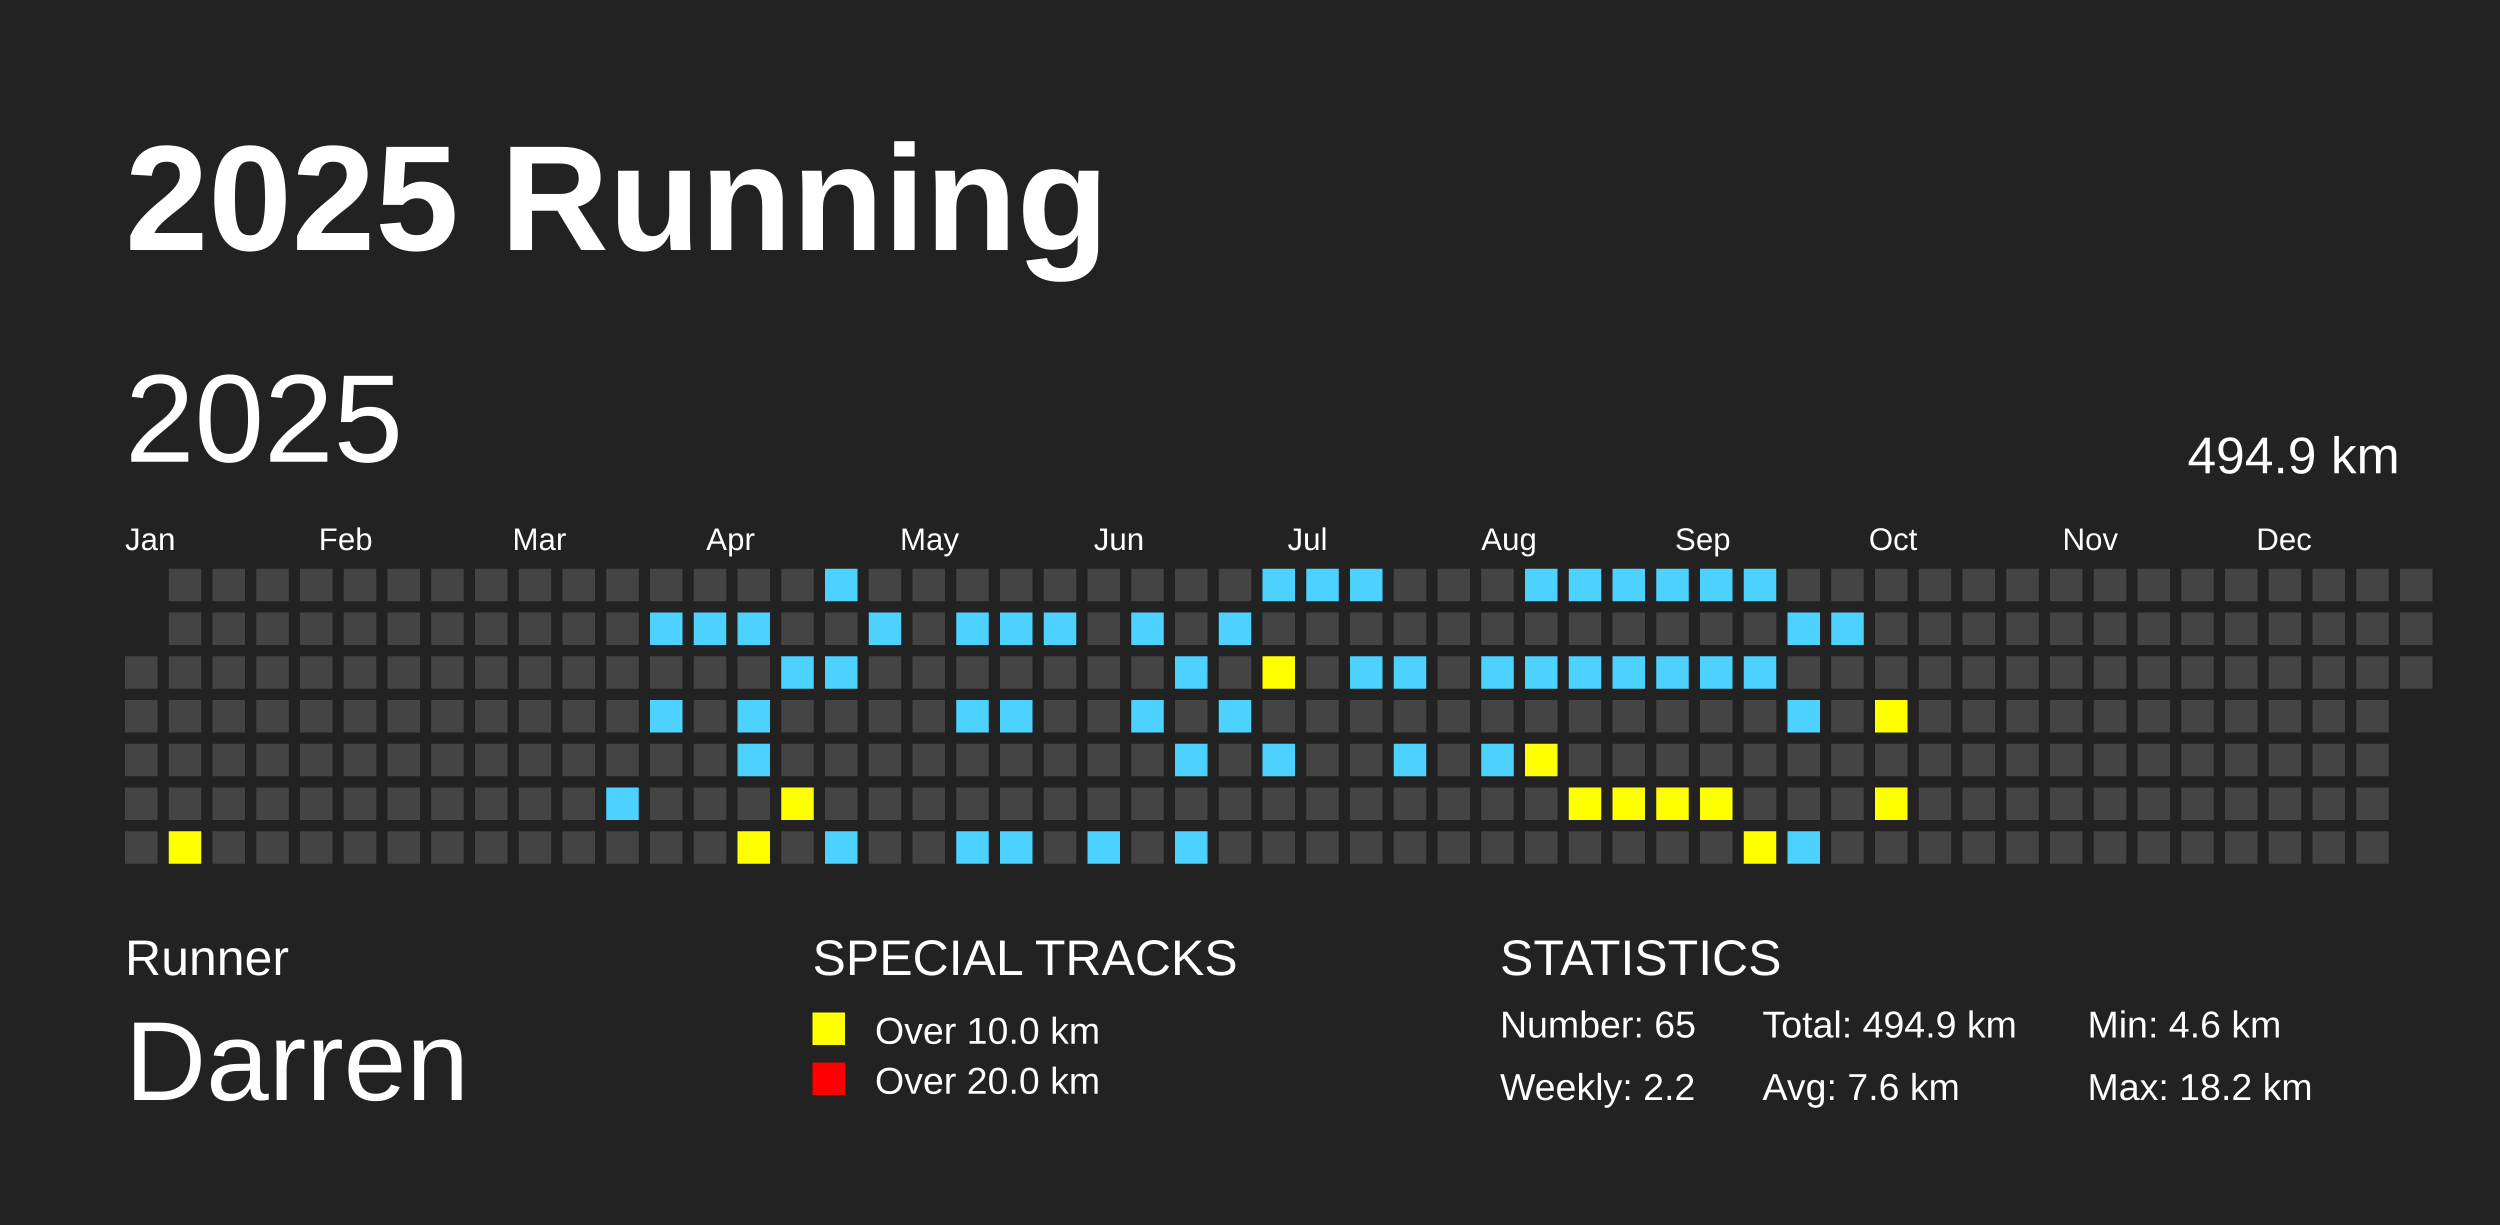
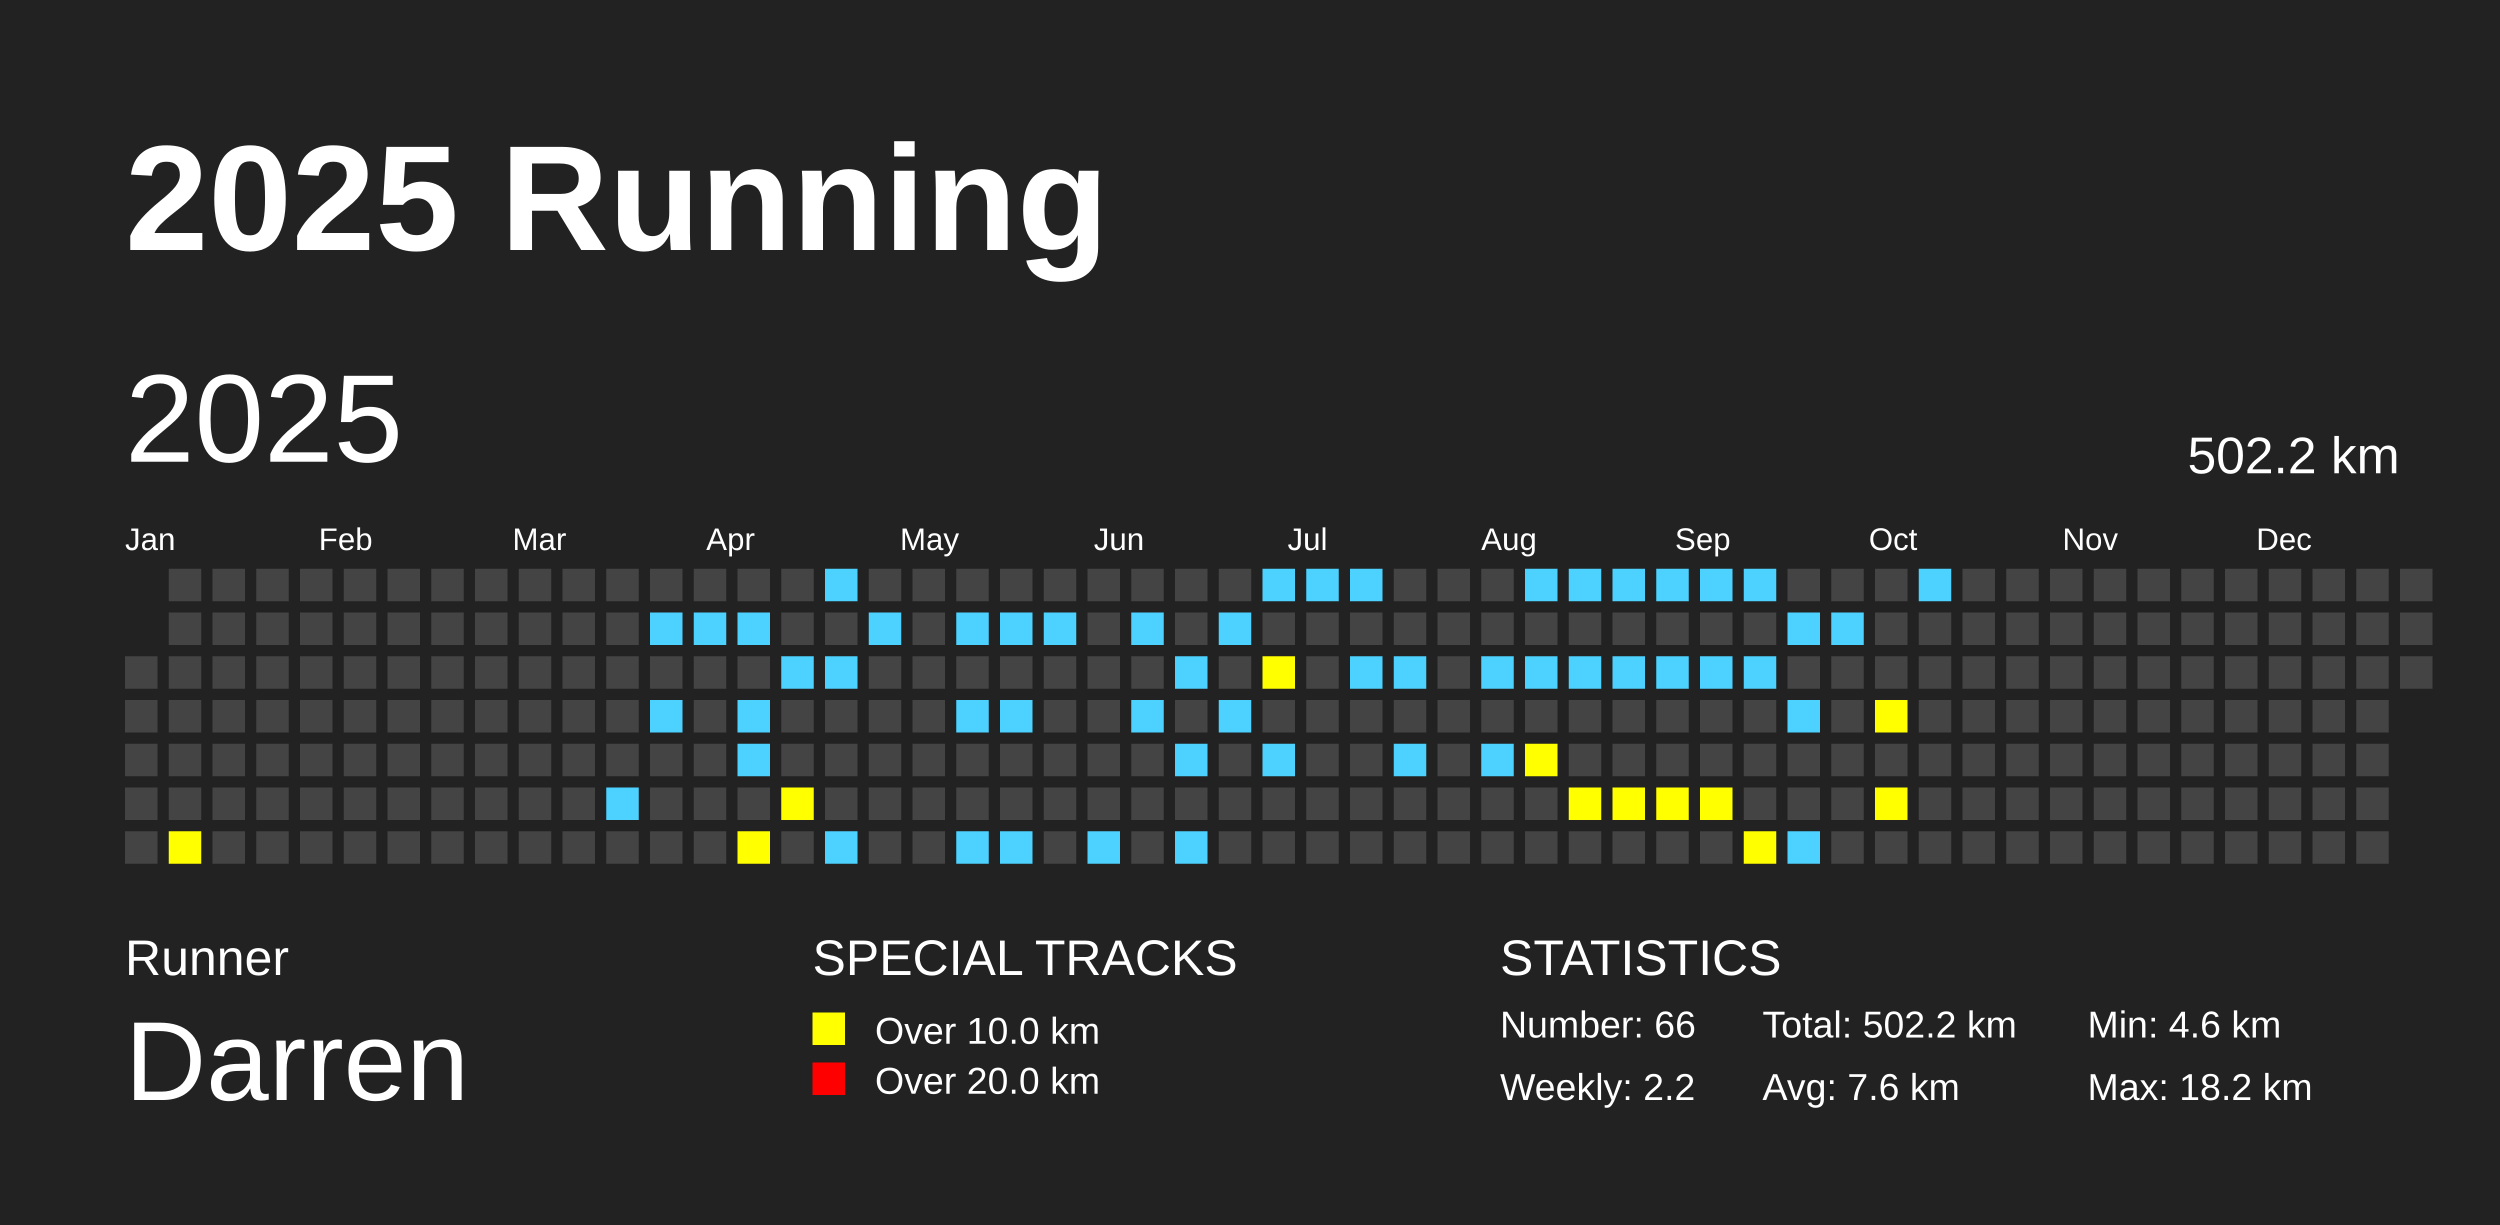
<svg xmlns="http://www.w3.org/2000/svg" baseProfile="full" height="98mm" version="1.1" viewBox="0,0,200,98" width="200mm">
  <defs />
  <rect fill="#222222" height="98" width="200" x="0" y="0" />
  <text fill="#FFFFFF" style="font-size:12px; font-family:Arial; font-weight:bold;" x="10" y="20">2025 Running</text>
  <text fill="#FFFFFF" style="font-size:4px; font-family:Arial" x="10" y="78">Runner</text>
  <text fill="#FFFFFF" style="font-size:9px; font-family:Arial" x="10" y="88">Darren</text>
  <text fill="#FFFFFF" style="font-size:4px; font-family:Arial" x="65" y="78">SPECIAL TRACKS</text>
  <rect fill="yellow" height="2.6" width="2.6" x="65" y="81" />
  <text fill="#FFFFFF" style="font-size:3px; font-family:Arial" x="70" y="83.5">Over 10.0 km</text>
  <rect fill="red" height="2.6" width="2.6" x="65" y="85" />
  <text fill="#FFFFFF" style="font-size:3px; font-family:Arial" x="70" y="87.5">Over 20.0 km</text>
  <text fill="#FFFFFF" style="font-size:4px; font-family:Arial" x="120" y="78">STATISTICS</text>
-   <text fill="#FFFFFF" style="font-size:3px; font-family:Arial" x="120" y="83">Number: 65</text>
+   <text fill="#FFFFFF" style="font-size:3px; font-family:Arial" x="120" y="83">Number: 66</text>
  <text fill="#FFFFFF" style="font-size:3px; font-family:Arial" x="120" y="88">Weekly: 2.2</text>
-   <text fill="#FFFFFF" style="font-size:3px; font-family:Arial" x="141" y="83">Total: 494.9 km</text>
+   <text fill="#FFFFFF" style="font-size:3px; font-family:Arial" x="141" y="83">Total: 502.2 km</text>
  <text fill="#FFFFFF" style="font-size:3px; font-family:Arial" x="141" y="88">Avg: 7.6 km</text>
  <text fill="#FFFFFF" style="font-size:3px; font-family:Arial" x="167" y="83">Min: 4.6 km</text>
  <text fill="#FFFFFF" style="font-size:3px; font-family:Arial" x="167" y="88">Max: 18.2 km</text>
  <text dominant-baseline="hanging" fill="#FFFFFF" style="font-size:10.0px; font-family:Arial;" x="10" y="30">2025</text>
-   <text dominant-baseline="hanging" fill="#FFFFFF" style="font-size:4.125px; font-family:Arial;" x="175" y="35">494.9 km</text>
+   <text dominant-baseline="hanging" fill="#FFFFFF" style="font-size:4.125px; font-family:Arial;" x="175" y="35">502.2 km</text>
  <text fill="#FFFFFF" style="font-size:2.5px; font-family:Arial" x="10.0" y="44">Jan</text>
  <text fill="#FFFFFF" style="font-size:2.5px; font-family:Arial" x="25.5" y="44">Feb</text>
  <text fill="#FFFFFF" style="font-size:2.5px; font-family:Arial" x="41.0" y="44">Mar</text>
  <text fill="#FFFFFF" style="font-size:2.5px; font-family:Arial" x="56.5" y="44">Apr</text>
  <text fill="#FFFFFF" style="font-size:2.5px; font-family:Arial" x="72.0" y="44">May</text>
  <text fill="#FFFFFF" style="font-size:2.5px; font-family:Arial" x="87.5" y="44">Jun</text>
  <text fill="#FFFFFF" style="font-size:2.5px; font-family:Arial" x="103.0" y="44">Jul</text>
  <text fill="#FFFFFF" style="font-size:2.5px; font-family:Arial" x="118.5" y="44">Aug</text>
  <text fill="#FFFFFF" style="font-size:2.5px; font-family:Arial" x="134.0" y="44">Sep</text>
  <text fill="#FFFFFF" style="font-size:2.5px; font-family:Arial" x="149.5" y="44">Oct</text>
  <text fill="#FFFFFF" style="font-size:2.5px; font-family:Arial" x="165.0" y="44">Nov</text>
  <text fill="#FFFFFF" style="font-size:2.5px; font-family:Arial" x="180.5" y="44">Dec</text>
  <rect fill="#444444" height="2.6" width="2.6" x="10.0" y="52.5" />
  <rect fill="#444444" height="2.6" width="2.6" x="10.0" y="56.0" />
  <rect fill="#444444" height="2.6" width="2.6" x="10.0" y="59.5" />
  <rect fill="#444444" height="2.6" width="2.6" x="10.0" y="63.0" />
  <rect fill="#444444" height="2.6" width="2.6" x="10.0" y="66.5" />
  <rect fill="#444444" height="2.6" width="2.6" x="13.5" y="45.5" />
  <rect fill="#444444" height="2.6" width="2.6" x="13.5" y="49.0" />
  <rect fill="#444444" height="2.6" width="2.6" x="13.5" y="52.5" />
  <rect fill="#444444" height="2.6" width="2.6" x="13.5" y="56.0" />
  <rect fill="#444444" height="2.6" width="2.6" x="13.5" y="59.5" />
  <rect fill="#444444" height="2.6" width="2.6" x="13.5" y="63.0" />
  <rect fill="yellow" height="2.6" width="2.6" x="13.5" y="66.5" />
  <rect fill="#444444" height="2.6" width="2.6" x="17.0" y="45.5" />
  <rect fill="#444444" height="2.6" width="2.6" x="17.0" y="49.0" />
  <rect fill="#444444" height="2.6" width="2.6" x="17.0" y="52.5" />
  <rect fill="#444444" height="2.6" width="2.6" x="17.0" y="56.0" />
  <rect fill="#444444" height="2.6" width="2.6" x="17.0" y="59.5" />
  <rect fill="#444444" height="2.6" width="2.6" x="17.0" y="63.0" />
  <rect fill="#444444" height="2.6" width="2.6" x="17.0" y="66.5" />
  <rect fill="#444444" height="2.6" width="2.6" x="20.5" y="45.5" />
  <rect fill="#444444" height="2.6" width="2.6" x="20.5" y="49.0" />
  <rect fill="#444444" height="2.6" width="2.6" x="20.5" y="52.5" />
  <rect fill="#444444" height="2.6" width="2.6" x="20.5" y="56.0" />
  <rect fill="#444444" height="2.6" width="2.6" x="20.5" y="59.5" />
  <rect fill="#444444" height="2.6" width="2.6" x="20.5" y="63.0" />
  <rect fill="#444444" height="2.6" width="2.6" x="20.5" y="66.5" />
  <rect fill="#444444" height="2.6" width="2.6" x="24.0" y="45.5" />
  <rect fill="#444444" height="2.6" width="2.6" x="24.0" y="49.0" />
  <rect fill="#444444" height="2.6" width="2.6" x="24.0" y="52.5" />
  <rect fill="#444444" height="2.6" width="2.6" x="24.0" y="56.0" />
  <rect fill="#444444" height="2.6" width="2.6" x="24.0" y="59.5" />
  <rect fill="#444444" height="2.6" width="2.6" x="24.0" y="63.0" />
  <rect fill="#444444" height="2.6" width="2.6" x="24.0" y="66.5" />
  <rect fill="#444444" height="2.6" width="2.6" x="27.5" y="45.5" />
  <rect fill="#444444" height="2.6" width="2.6" x="27.5" y="49.0" />
  <rect fill="#444444" height="2.6" width="2.6" x="27.5" y="52.5" />
  <rect fill="#444444" height="2.6" width="2.6" x="27.5" y="56.0" />
  <rect fill="#444444" height="2.6" width="2.6" x="27.5" y="59.5" />
  <rect fill="#444444" height="2.6" width="2.6" x="27.5" y="63.0" />
  <rect fill="#444444" height="2.6" width="2.6" x="27.5" y="66.5" />
  <rect fill="#444444" height="2.6" width="2.6" x="31.0" y="45.5" />
  <rect fill="#444444" height="2.6" width="2.6" x="31.0" y="49.0" />
  <rect fill="#444444" height="2.6" width="2.6" x="31.0" y="52.5" />
  <rect fill="#444444" height="2.6" width="2.6" x="31.0" y="56.0" />
  <rect fill="#444444" height="2.6" width="2.6" x="31.0" y="59.5" />
  <rect fill="#444444" height="2.6" width="2.6" x="31.0" y="63.0" />
  <rect fill="#444444" height="2.6" width="2.6" x="31.0" y="66.5" />
  <rect fill="#444444" height="2.6" width="2.6" x="34.5" y="45.5" />
  <rect fill="#444444" height="2.6" width="2.6" x="34.5" y="49.0" />
  <rect fill="#444444" height="2.6" width="2.6" x="34.5" y="52.5" />
  <rect fill="#444444" height="2.6" width="2.6" x="34.5" y="56.0" />
  <rect fill="#444444" height="2.6" width="2.6" x="34.5" y="59.5" />
  <rect fill="#444444" height="2.6" width="2.6" x="34.5" y="63.0" />
  <rect fill="#444444" height="2.6" width="2.6" x="34.5" y="66.5" />
  <rect fill="#444444" height="2.6" width="2.6" x="38.0" y="45.5" />
  <rect fill="#444444" height="2.6" width="2.6" x="38.0" y="49.0" />
  <rect fill="#444444" height="2.6" width="2.6" x="38.0" y="52.5" />
  <rect fill="#444444" height="2.6" width="2.6" x="38.0" y="56.0" />
  <rect fill="#444444" height="2.6" width="2.6" x="38.0" y="59.5" />
  <rect fill="#444444" height="2.6" width="2.6" x="38.0" y="63.0" />
  <rect fill="#444444" height="2.6" width="2.6" x="38.0" y="66.5" />
  <rect fill="#444444" height="2.6" width="2.6" x="41.5" y="45.5" />
  <rect fill="#444444" height="2.6" width="2.6" x="41.5" y="49.0" />
  <rect fill="#444444" height="2.6" width="2.6" x="41.5" y="52.5" />
  <rect fill="#444444" height="2.6" width="2.6" x="41.5" y="56.0" />
  <rect fill="#444444" height="2.6" width="2.6" x="41.5" y="59.5" />
  <rect fill="#444444" height="2.6" width="2.6" x="41.5" y="63.0" />
  <rect fill="#444444" height="2.6" width="2.6" x="41.5" y="66.5" />
  <rect fill="#444444" height="2.6" width="2.6" x="45.0" y="45.5" />
  <rect fill="#444444" height="2.6" width="2.6" x="45.0" y="49.0" />
  <rect fill="#444444" height="2.6" width="2.6" x="45.0" y="52.5" />
  <rect fill="#444444" height="2.6" width="2.6" x="45.0" y="56.0" />
  <rect fill="#444444" height="2.6" width="2.6" x="45.0" y="59.5" />
  <rect fill="#444444" height="2.6" width="2.6" x="45.0" y="63.0" />
  <rect fill="#444444" height="2.6" width="2.6" x="45.0" y="66.5" />
  <rect fill="#444444" height="2.6" width="2.6" x="48.5" y="45.5" />
  <rect fill="#444444" height="2.6" width="2.6" x="48.5" y="49.0" />
  <rect fill="#444444" height="2.6" width="2.6" x="48.5" y="52.5" />
  <rect fill="#444444" height="2.6" width="2.6" x="48.5" y="56.0" />
  <rect fill="#444444" height="2.6" width="2.6" x="48.5" y="59.5" />
  <rect fill="#4DD2FF" height="2.6" width="2.6" x="48.5" y="63.0" />
  <rect fill="#444444" height="2.6" width="2.6" x="48.5" y="66.5" />
  <rect fill="#444444" height="2.6" width="2.6" x="52.0" y="45.5" />
  <rect fill="#4DD2FF" height="2.6" width="2.6" x="52.0" y="49.0" />
  <rect fill="#444444" height="2.6" width="2.6" x="52.0" y="52.5" />
  <rect fill="#4DD2FF" height="2.6" width="2.6" x="52.0" y="56.0" />
  <rect fill="#444444" height="2.6" width="2.6" x="52.0" y="59.5" />
  <rect fill="#444444" height="2.6" width="2.6" x="52.0" y="63.0" />
  <rect fill="#444444" height="2.6" width="2.6" x="52.0" y="66.5" />
  <rect fill="#444444" height="2.6" width="2.6" x="55.5" y="45.5" />
  <rect fill="#4DD2FF" height="2.6" width="2.6" x="55.5" y="49.0" />
  <rect fill="#444444" height="2.6" width="2.6" x="55.5" y="52.5" />
  <rect fill="#444444" height="2.6" width="2.6" x="55.5" y="56.0" />
  <rect fill="#444444" height="2.6" width="2.6" x="55.5" y="59.5" />
  <rect fill="#444444" height="2.6" width="2.6" x="55.5" y="63.0" />
  <rect fill="#444444" height="2.6" width="2.6" x="55.5" y="66.5" />
  <rect fill="#444444" height="2.6" width="2.6" x="59.0" y="45.5" />
  <rect fill="#4DD2FF" height="2.6" width="2.6" x="59.0" y="49.0" />
  <rect fill="#444444" height="2.6" width="2.6" x="59.0" y="52.5" />
  <rect fill="#4DD2FF" height="2.6" width="2.6" x="59.0" y="56.0" />
  <rect fill="#4DD2FF" height="2.6" width="2.6" x="59.0" y="59.5" />
  <rect fill="#444444" height="2.6" width="2.6" x="59.0" y="63.0" />
  <rect fill="yellow" height="2.6" width="2.6" x="59.0" y="66.5" />
  <rect fill="#444444" height="2.6" width="2.6" x="62.5" y="45.5" />
  <rect fill="#444444" height="2.6" width="2.6" x="62.5" y="49.0" />
  <rect fill="#4DD2FF" height="2.6" width="2.6" x="62.5" y="52.5" />
  <rect fill="#444444" height="2.6" width="2.6" x="62.5" y="56.0" />
  <rect fill="#444444" height="2.6" width="2.6" x="62.5" y="59.5" />
  <rect fill="yellow" height="2.6" width="2.6" x="62.5" y="63.0" />
  <rect fill="#444444" height="2.6" width="2.6" x="62.5" y="66.5" />
  <rect fill="#4DD2FF" height="2.6" width="2.6" x="66.0" y="45.5" />
  <rect fill="#444444" height="2.6" width="2.6" x="66.0" y="49.0" />
  <rect fill="#4DD2FF" height="2.6" width="2.6" x="66.0" y="52.5" />
  <rect fill="#444444" height="2.6" width="2.6" x="66.0" y="56.0" />
  <rect fill="#444444" height="2.6" width="2.6" x="66.0" y="59.5" />
  <rect fill="#444444" height="2.6" width="2.6" x="66.0" y="63.0" />
  <rect fill="#4DD2FF" height="2.6" width="2.6" x="66.0" y="66.5" />
  <rect fill="#444444" height="2.6" width="2.6" x="69.5" y="45.5" />
  <rect fill="#4DD2FF" height="2.6" width="2.6" x="69.5" y="49.0" />
  <rect fill="#444444" height="2.6" width="2.6" x="69.5" y="52.5" />
  <rect fill="#444444" height="2.6" width="2.6" x="69.5" y="56.0" />
  <rect fill="#444444" height="2.6" width="2.6" x="69.5" y="59.5" />
  <rect fill="#444444" height="2.6" width="2.6" x="69.5" y="63.0" />
  <rect fill="#444444" height="2.6" width="2.6" x="69.5" y="66.5" />
  <rect fill="#444444" height="2.6" width="2.6" x="73.0" y="45.5" />
  <rect fill="#444444" height="2.6" width="2.6" x="73.0" y="49.0" />
  <rect fill="#444444" height="2.6" width="2.6" x="73.0" y="52.5" />
  <rect fill="#444444" height="2.6" width="2.6" x="73.0" y="56.0" />
  <rect fill="#444444" height="2.6" width="2.6" x="73.0" y="59.5" />
  <rect fill="#444444" height="2.6" width="2.6" x="73.0" y="63.0" />
  <rect fill="#444444" height="2.6" width="2.6" x="73.0" y="66.5" />
  <rect fill="#444444" height="2.6" width="2.6" x="76.5" y="45.5" />
  <rect fill="#4DD2FF" height="2.6" width="2.6" x="76.5" y="49.0" />
  <rect fill="#444444" height="2.6" width="2.6" x="76.5" y="52.5" />
  <rect fill="#4DD2FF" height="2.6" width="2.6" x="76.5" y="56.0" />
  <rect fill="#444444" height="2.6" width="2.6" x="76.5" y="59.5" />
  <rect fill="#444444" height="2.6" width="2.6" x="76.5" y="63.0" />
  <rect fill="#4DD2FF" height="2.6" width="2.6" x="76.5" y="66.5" />
  <rect fill="#444444" height="2.6" width="2.6" x="80.0" y="45.5" />
  <rect fill="#4DD2FF" height="2.6" width="2.6" x="80.0" y="49.0" />
  <rect fill="#444444" height="2.6" width="2.6" x="80.0" y="52.5" />
  <rect fill="#4DD2FF" height="2.6" width="2.6" x="80.0" y="56.0" />
  <rect fill="#444444" height="2.6" width="2.6" x="80.0" y="59.5" />
  <rect fill="#444444" height="2.6" width="2.6" x="80.0" y="63.0" />
  <rect fill="#4DD2FF" height="2.6" width="2.6" x="80.0" y="66.5" />
  <rect fill="#444444" height="2.6" width="2.6" x="83.5" y="45.5" />
  <rect fill="#4DD2FF" height="2.6" width="2.6" x="83.5" y="49.0" />
  <rect fill="#444444" height="2.6" width="2.6" x="83.5" y="52.5" />
  <rect fill="#444444" height="2.6" width="2.6" x="83.5" y="56.0" />
  <rect fill="#444444" height="2.6" width="2.6" x="83.5" y="59.5" />
  <rect fill="#444444" height="2.6" width="2.6" x="83.5" y="63.0" />
  <rect fill="#444444" height="2.6" width="2.6" x="83.5" y="66.5" />
  <rect fill="#444444" height="2.6" width="2.6" x="87.0" y="45.5" />
  <rect fill="#444444" height="2.6" width="2.6" x="87.0" y="49.0" />
  <rect fill="#444444" height="2.6" width="2.6" x="87.0" y="52.5" />
  <rect fill="#444444" height="2.6" width="2.6" x="87.0" y="56.0" />
  <rect fill="#444444" height="2.6" width="2.6" x="87.0" y="59.5" />
  <rect fill="#444444" height="2.6" width="2.6" x="87.0" y="63.0" />
  <rect fill="#4DD2FF" height="2.6" width="2.6" x="87.0" y="66.5" />
  <rect fill="#444444" height="2.6" width="2.6" x="90.5" y="45.5" />
  <rect fill="#4DD2FF" height="2.6" width="2.6" x="90.5" y="49.0" />
  <rect fill="#444444" height="2.6" width="2.6" x="90.5" y="52.5" />
  <rect fill="#4DD2FF" height="2.6" width="2.6" x="90.5" y="56.0" />
  <rect fill="#444444" height="2.6" width="2.6" x="90.5" y="59.5" />
  <rect fill="#444444" height="2.6" width="2.6" x="90.5" y="63.0" />
  <rect fill="#444444" height="2.6" width="2.6" x="90.5" y="66.5" />
  <rect fill="#444444" height="2.6" width="2.6" x="94.0" y="45.5" />
  <rect fill="#444444" height="2.6" width="2.6" x="94.0" y="49.0" />
  <rect fill="#4DD2FF" height="2.6" width="2.6" x="94.0" y="52.5" />
  <rect fill="#444444" height="2.6" width="2.6" x="94.0" y="56.0" />
  <rect fill="#4DD2FF" height="2.6" width="2.6" x="94.0" y="59.5" />
  <rect fill="#444444" height="2.6" width="2.6" x="94.0" y="63.0" />
  <rect fill="#4DD2FF" height="2.6" width="2.6" x="94.0" y="66.5" />
  <rect fill="#444444" height="2.6" width="2.6" x="97.5" y="45.5" />
  <rect fill="#4DD2FF" height="2.6" width="2.6" x="97.5" y="49.0" />
  <rect fill="#444444" height="2.6" width="2.6" x="97.5" y="52.5" />
  <rect fill="#4DD2FF" height="2.6" width="2.6" x="97.5" y="56.0" />
  <rect fill="#444444" height="2.6" width="2.6" x="97.5" y="59.5" />
  <rect fill="#444444" height="2.6" width="2.6" x="97.5" y="63.0" />
  <rect fill="#444444" height="2.6" width="2.6" x="97.5" y="66.5" />
  <rect fill="#4DD2FF" height="2.6" width="2.6" x="101.0" y="45.5" />
  <rect fill="#444444" height="2.6" width="2.6" x="101.0" y="49.0" />
  <rect fill="yellow" height="2.6" width="2.6" x="101.0" y="52.5" />
  <rect fill="#444444" height="2.6" width="2.6" x="101.0" y="56.0" />
  <rect fill="#4DD2FF" height="2.6" width="2.6" x="101.0" y="59.5" />
  <rect fill="#444444" height="2.6" width="2.6" x="101.0" y="63.0" />
  <rect fill="#444444" height="2.6" width="2.6" x="101.0" y="66.5" />
  <rect fill="#4DD2FF" height="2.6" width="2.6" x="104.5" y="45.5" />
  <rect fill="#444444" height="2.6" width="2.6" x="104.5" y="49.0" />
  <rect fill="#444444" height="2.6" width="2.6" x="104.5" y="52.5" />
  <rect fill="#444444" height="2.6" width="2.6" x="104.5" y="56.0" />
  <rect fill="#444444" height="2.6" width="2.6" x="104.5" y="59.5" />
  <rect fill="#444444" height="2.6" width="2.6" x="104.5" y="63.0" />
  <rect fill="#444444" height="2.6" width="2.6" x="104.5" y="66.5" />
  <rect fill="#4DD2FF" height="2.6" width="2.6" x="108.0" y="45.5" />
  <rect fill="#444444" height="2.6" width="2.6" x="108.0" y="49.0" />
  <rect fill="#4DD2FF" height="2.6" width="2.6" x="108.0" y="52.5" />
  <rect fill="#444444" height="2.6" width="2.6" x="108.0" y="56.0" />
  <rect fill="#444444" height="2.6" width="2.6" x="108.0" y="59.5" />
  <rect fill="#444444" height="2.6" width="2.6" x="108.0" y="63.0" />
  <rect fill="#444444" height="2.6" width="2.6" x="108.0" y="66.5" />
  <rect fill="#444444" height="2.6" width="2.6" x="111.5" y="45.5" />
  <rect fill="#444444" height="2.6" width="2.6" x="111.5" y="49.0" />
  <rect fill="#4DD2FF" height="2.6" width="2.6" x="111.5" y="52.5" />
  <rect fill="#444444" height="2.6" width="2.6" x="111.5" y="56.0" />
  <rect fill="#4DD2FF" height="2.6" width="2.6" x="111.5" y="59.5" />
  <rect fill="#444444" height="2.6" width="2.6" x="111.5" y="63.0" />
  <rect fill="#444444" height="2.6" width="2.6" x="111.5" y="66.5" />
  <rect fill="#444444" height="2.6" width="2.6" x="115.0" y="45.5" />
  <rect fill="#444444" height="2.6" width="2.6" x="115.0" y="49.0" />
  <rect fill="#444444" height="2.6" width="2.6" x="115.0" y="52.5" />
  <rect fill="#444444" height="2.6" width="2.6" x="115.0" y="56.0" />
  <rect fill="#444444" height="2.6" width="2.6" x="115.0" y="59.5" />
  <rect fill="#444444" height="2.6" width="2.6" x="115.0" y="63.0" />
  <rect fill="#444444" height="2.6" width="2.6" x="115.0" y="66.5" />
  <rect fill="#444444" height="2.6" width="2.6" x="118.5" y="45.5" />
  <rect fill="#444444" height="2.6" width="2.6" x="118.5" y="49.0" />
  <rect fill="#4DD2FF" height="2.6" width="2.6" x="118.5" y="52.5" />
  <rect fill="#444444" height="2.6" width="2.6" x="118.5" y="56.0" />
  <rect fill="#4DD2FF" height="2.6" width="2.6" x="118.5" y="59.5" />
  <rect fill="#444444" height="2.6" width="2.6" x="118.5" y="63.0" />
  <rect fill="#444444" height="2.6" width="2.6" x="118.5" y="66.5" />
  <rect fill="#4DD2FF" height="2.6" width="2.6" x="122.0" y="45.5" />
  <rect fill="#444444" height="2.6" width="2.6" x="122.0" y="49.0" />
  <rect fill="#4DD2FF" height="2.6" width="2.6" x="122.0" y="52.5" />
  <rect fill="#444444" height="2.6" width="2.6" x="122.0" y="56.0" />
  <rect fill="yellow" height="2.6" width="2.6" x="122.0" y="59.5" />
  <rect fill="#444444" height="2.6" width="2.6" x="122.0" y="63.0" />
  <rect fill="#444444" height="2.6" width="2.6" x="122.0" y="66.5" />
  <rect fill="#4DD2FF" height="2.6" width="2.6" x="125.5" y="45.5" />
  <rect fill="#444444" height="2.6" width="2.6" x="125.5" y="49.0" />
  <rect fill="#4DD2FF" height="2.6" width="2.6" x="125.5" y="52.5" />
  <rect fill="#444444" height="2.6" width="2.6" x="125.5" y="56.0" />
  <rect fill="#444444" height="2.6" width="2.6" x="125.5" y="59.5" />
  <rect fill="yellow" height="2.6" width="2.6" x="125.5" y="63.0" />
  <rect fill="#444444" height="2.6" width="2.6" x="125.5" y="66.5" />
  <rect fill="#4DD2FF" height="2.6" width="2.6" x="129.0" y="45.5" />
  <rect fill="#444444" height="2.6" width="2.6" x="129.0" y="49.0" />
  <rect fill="#4DD2FF" height="2.6" width="2.6" x="129.0" y="52.5" />
  <rect fill="#444444" height="2.6" width="2.6" x="129.0" y="56.0" />
  <rect fill="#444444" height="2.6" width="2.6" x="129.0" y="59.5" />
  <rect fill="yellow" height="2.6" width="2.6" x="129.0" y="63.0" />
  <rect fill="#444444" height="2.6" width="2.6" x="129.0" y="66.5" />
  <rect fill="#4DD2FF" height="2.6" width="2.6" x="132.5" y="45.5" />
  <rect fill="#444444" height="2.6" width="2.6" x="132.5" y="49.0" />
  <rect fill="#4DD2FF" height="2.6" width="2.6" x="132.5" y="52.5" />
  <rect fill="#444444" height="2.6" width="2.6" x="132.5" y="56.0" />
  <rect fill="#444444" height="2.6" width="2.6" x="132.5" y="59.5" />
  <rect fill="yellow" height="2.6" width="2.6" x="132.5" y="63.0" />
  <rect fill="#444444" height="2.6" width="2.6" x="132.5" y="66.5" />
  <rect fill="#4DD2FF" height="2.6" width="2.6" x="136.0" y="45.5" />
  <rect fill="#444444" height="2.6" width="2.6" x="136.0" y="49.0" />
  <rect fill="#4DD2FF" height="2.6" width="2.6" x="136.0" y="52.5" />
  <rect fill="#444444" height="2.6" width="2.6" x="136.0" y="56.0" />
  <rect fill="#444444" height="2.6" width="2.6" x="136.0" y="59.5" />
  <rect fill="yellow" height="2.6" width="2.6" x="136.0" y="63.0" />
  <rect fill="#444444" height="2.6" width="2.6" x="136.0" y="66.5" />
  <rect fill="#4DD2FF" height="2.6" width="2.6" x="139.5" y="45.5" />
  <rect fill="#444444" height="2.6" width="2.6" x="139.5" y="49.0" />
  <rect fill="#4DD2FF" height="2.6" width="2.6" x="139.5" y="52.5" />
  <rect fill="#444444" height="2.6" width="2.6" x="139.5" y="56.0" />
  <rect fill="#444444" height="2.6" width="2.6" x="139.5" y="59.5" />
  <rect fill="#444444" height="2.6" width="2.6" x="139.5" y="63.0" />
  <rect fill="yellow" height="2.6" width="2.6" x="139.5" y="66.5" />
  <rect fill="#444444" height="2.6" width="2.6" x="143.0" y="45.5" />
  <rect fill="#4DD2FF" height="2.6" width="2.6" x="143.0" y="49.0" />
  <rect fill="#444444" height="2.6" width="2.6" x="143.0" y="52.5" />
  <rect fill="#4DD2FF" height="2.6" width="2.6" x="143.0" y="56.0" />
  <rect fill="#444444" height="2.6" width="2.6" x="143.0" y="59.5" />
  <rect fill="#444444" height="2.6" width="2.6" x="143.0" y="63.0" />
  <rect fill="#4DD2FF" height="2.6" width="2.6" x="143.0" y="66.5" />
  <rect fill="#444444" height="2.6" width="2.6" x="146.5" y="45.5" />
  <rect fill="#4DD2FF" height="2.6" width="2.6" x="146.5" y="49.0" />
  <rect fill="#444444" height="2.6" width="2.6" x="146.5" y="52.5" />
  <rect fill="#444444" height="2.6" width="2.6" x="146.5" y="56.0" />
  <rect fill="#444444" height="2.6" width="2.6" x="146.5" y="59.5" />
  <rect fill="#444444" height="2.6" width="2.6" x="146.5" y="63.0" />
  <rect fill="#444444" height="2.6" width="2.6" x="146.5" y="66.5" />
  <rect fill="#444444" height="2.6" width="2.6" x="150.0" y="45.5" />
  <rect fill="#444444" height="2.6" width="2.6" x="150.0" y="49.0" />
  <rect fill="#444444" height="2.6" width="2.6" x="150.0" y="52.5" />
  <rect fill="yellow" height="2.6" width="2.6" x="150.0" y="56.0" />
  <rect fill="#444444" height="2.6" width="2.6" x="150.0" y="59.5" />
  <rect fill="yellow" height="2.6" width="2.6" x="150.0" y="63.0" />
  <rect fill="#444444" height="2.6" width="2.6" x="150.0" y="66.5" />
-   <rect fill="#444444" height="2.6" width="2.6" x="153.5" y="45.5" />
+   <rect fill="#4DD2FF" height="2.6" width="2.6" x="153.5" y="45.5" />
  <rect fill="#444444" height="2.6" width="2.6" x="153.5" y="49.0" />
  <rect fill="#444444" height="2.6" width="2.6" x="153.5" y="52.5" />
  <rect fill="#444444" height="2.6" width="2.6" x="153.5" y="56.0" />
  <rect fill="#444444" height="2.6" width="2.6" x="153.5" y="59.5" />
  <rect fill="#444444" height="2.6" width="2.6" x="153.5" y="63.0" />
  <rect fill="#444444" height="2.6" width="2.6" x="153.5" y="66.5" />
  <rect fill="#444444" height="2.6" width="2.6" x="157.0" y="45.5" />
  <rect fill="#444444" height="2.6" width="2.6" x="157.0" y="49.0" />
  <rect fill="#444444" height="2.6" width="2.6" x="157.0" y="52.5" />
  <rect fill="#444444" height="2.6" width="2.6" x="157.0" y="56.0" />
  <rect fill="#444444" height="2.6" width="2.6" x="157.0" y="59.5" />
  <rect fill="#444444" height="2.6" width="2.6" x="157.0" y="63.0" />
  <rect fill="#444444" height="2.6" width="2.6" x="157.0" y="66.5" />
  <rect fill="#444444" height="2.6" width="2.6" x="160.5" y="45.5" />
  <rect fill="#444444" height="2.6" width="2.6" x="160.5" y="49.0" />
  <rect fill="#444444" height="2.6" width="2.6" x="160.5" y="52.5" />
  <rect fill="#444444" height="2.6" width="2.6" x="160.5" y="56.0" />
  <rect fill="#444444" height="2.6" width="2.6" x="160.5" y="59.5" />
  <rect fill="#444444" height="2.6" width="2.6" x="160.5" y="63.0" />
  <rect fill="#444444" height="2.6" width="2.6" x="160.5" y="66.5" />
  <rect fill="#444444" height="2.6" width="2.6" x="164.0" y="45.5" />
  <rect fill="#444444" height="2.6" width="2.6" x="164.0" y="49.0" />
  <rect fill="#444444" height="2.6" width="2.6" x="164.0" y="52.5" />
  <rect fill="#444444" height="2.6" width="2.6" x="164.0" y="56.0" />
  <rect fill="#444444" height="2.6" width="2.6" x="164.0" y="59.5" />
  <rect fill="#444444" height="2.6" width="2.6" x="164.0" y="63.0" />
  <rect fill="#444444" height="2.6" width="2.6" x="164.0" y="66.5" />
  <rect fill="#444444" height="2.6" width="2.6" x="167.5" y="45.5" />
  <rect fill="#444444" height="2.6" width="2.6" x="167.5" y="49.0" />
  <rect fill="#444444" height="2.6" width="2.6" x="167.5" y="52.5" />
  <rect fill="#444444" height="2.6" width="2.6" x="167.5" y="56.0" />
  <rect fill="#444444" height="2.6" width="2.6" x="167.5" y="59.5" />
  <rect fill="#444444" height="2.6" width="2.6" x="167.5" y="63.0" />
  <rect fill="#444444" height="2.6" width="2.6" x="167.5" y="66.5" />
  <rect fill="#444444" height="2.6" width="2.6" x="171.0" y="45.5" />
  <rect fill="#444444" height="2.6" width="2.6" x="171.0" y="49.0" />
  <rect fill="#444444" height="2.6" width="2.6" x="171.0" y="52.5" />
  <rect fill="#444444" height="2.6" width="2.6" x="171.0" y="56.0" />
  <rect fill="#444444" height="2.6" width="2.6" x="171.0" y="59.5" />
  <rect fill="#444444" height="2.6" width="2.6" x="171.0" y="63.0" />
  <rect fill="#444444" height="2.6" width="2.6" x="171.0" y="66.5" />
  <rect fill="#444444" height="2.6" width="2.6" x="174.5" y="45.5" />
  <rect fill="#444444" height="2.6" width="2.6" x="174.5" y="49.0" />
  <rect fill="#444444" height="2.6" width="2.6" x="174.5" y="52.5" />
  <rect fill="#444444" height="2.6" width="2.6" x="174.5" y="56.0" />
  <rect fill="#444444" height="2.6" width="2.6" x="174.5" y="59.5" />
  <rect fill="#444444" height="2.6" width="2.6" x="174.5" y="63.0" />
  <rect fill="#444444" height="2.6" width="2.6" x="174.5" y="66.5" />
  <rect fill="#444444" height="2.6" width="2.6" x="178.0" y="45.5" />
  <rect fill="#444444" height="2.6" width="2.6" x="178.0" y="49.0" />
  <rect fill="#444444" height="2.6" width="2.6" x="178.0" y="52.5" />
  <rect fill="#444444" height="2.6" width="2.6" x="178.0" y="56.0" />
  <rect fill="#444444" height="2.6" width="2.6" x="178.0" y="59.5" />
  <rect fill="#444444" height="2.6" width="2.6" x="178.0" y="63.0" />
  <rect fill="#444444" height="2.6" width="2.6" x="178.0" y="66.5" />
  <rect fill="#444444" height="2.6" width="2.6" x="181.5" y="45.5" />
  <rect fill="#444444" height="2.6" width="2.6" x="181.5" y="49.0" />
  <rect fill="#444444" height="2.6" width="2.6" x="181.5" y="52.5" />
  <rect fill="#444444" height="2.6" width="2.6" x="181.5" y="56.0" />
  <rect fill="#444444" height="2.6" width="2.6" x="181.5" y="59.5" />
  <rect fill="#444444" height="2.6" width="2.6" x="181.5" y="63.0" />
  <rect fill="#444444" height="2.6" width="2.6" x="181.5" y="66.5" />
  <rect fill="#444444" height="2.6" width="2.6" x="185.0" y="45.5" />
  <rect fill="#444444" height="2.6" width="2.6" x="185.0" y="49.0" />
  <rect fill="#444444" height="2.6" width="2.6" x="185.0" y="52.5" />
  <rect fill="#444444" height="2.6" width="2.6" x="185.0" y="56.0" />
  <rect fill="#444444" height="2.6" width="2.6" x="185.0" y="59.5" />
  <rect fill="#444444" height="2.6" width="2.6" x="185.0" y="63.0" />
  <rect fill="#444444" height="2.6" width="2.6" x="185.0" y="66.5" />
  <rect fill="#444444" height="2.6" width="2.6" x="188.5" y="45.5" />
  <rect fill="#444444" height="2.6" width="2.6" x="188.5" y="49.0" />
  <rect fill="#444444" height="2.6" width="2.6" x="188.5" y="52.5" />
  <rect fill="#444444" height="2.6" width="2.6" x="188.5" y="56.0" />
  <rect fill="#444444" height="2.6" width="2.6" x="188.5" y="59.5" />
  <rect fill="#444444" height="2.6" width="2.6" x="188.5" y="63.0" />
  <rect fill="#444444" height="2.6" width="2.6" x="188.5" y="66.5" />
  <rect fill="#444444" height="2.6" width="2.6" x="192.0" y="45.5" />
  <rect fill="#444444" height="2.6" width="2.6" x="192.0" y="49.0" />
  <rect fill="#444444" height="2.6" width="2.6" x="192.0" y="52.5" />
</svg>
